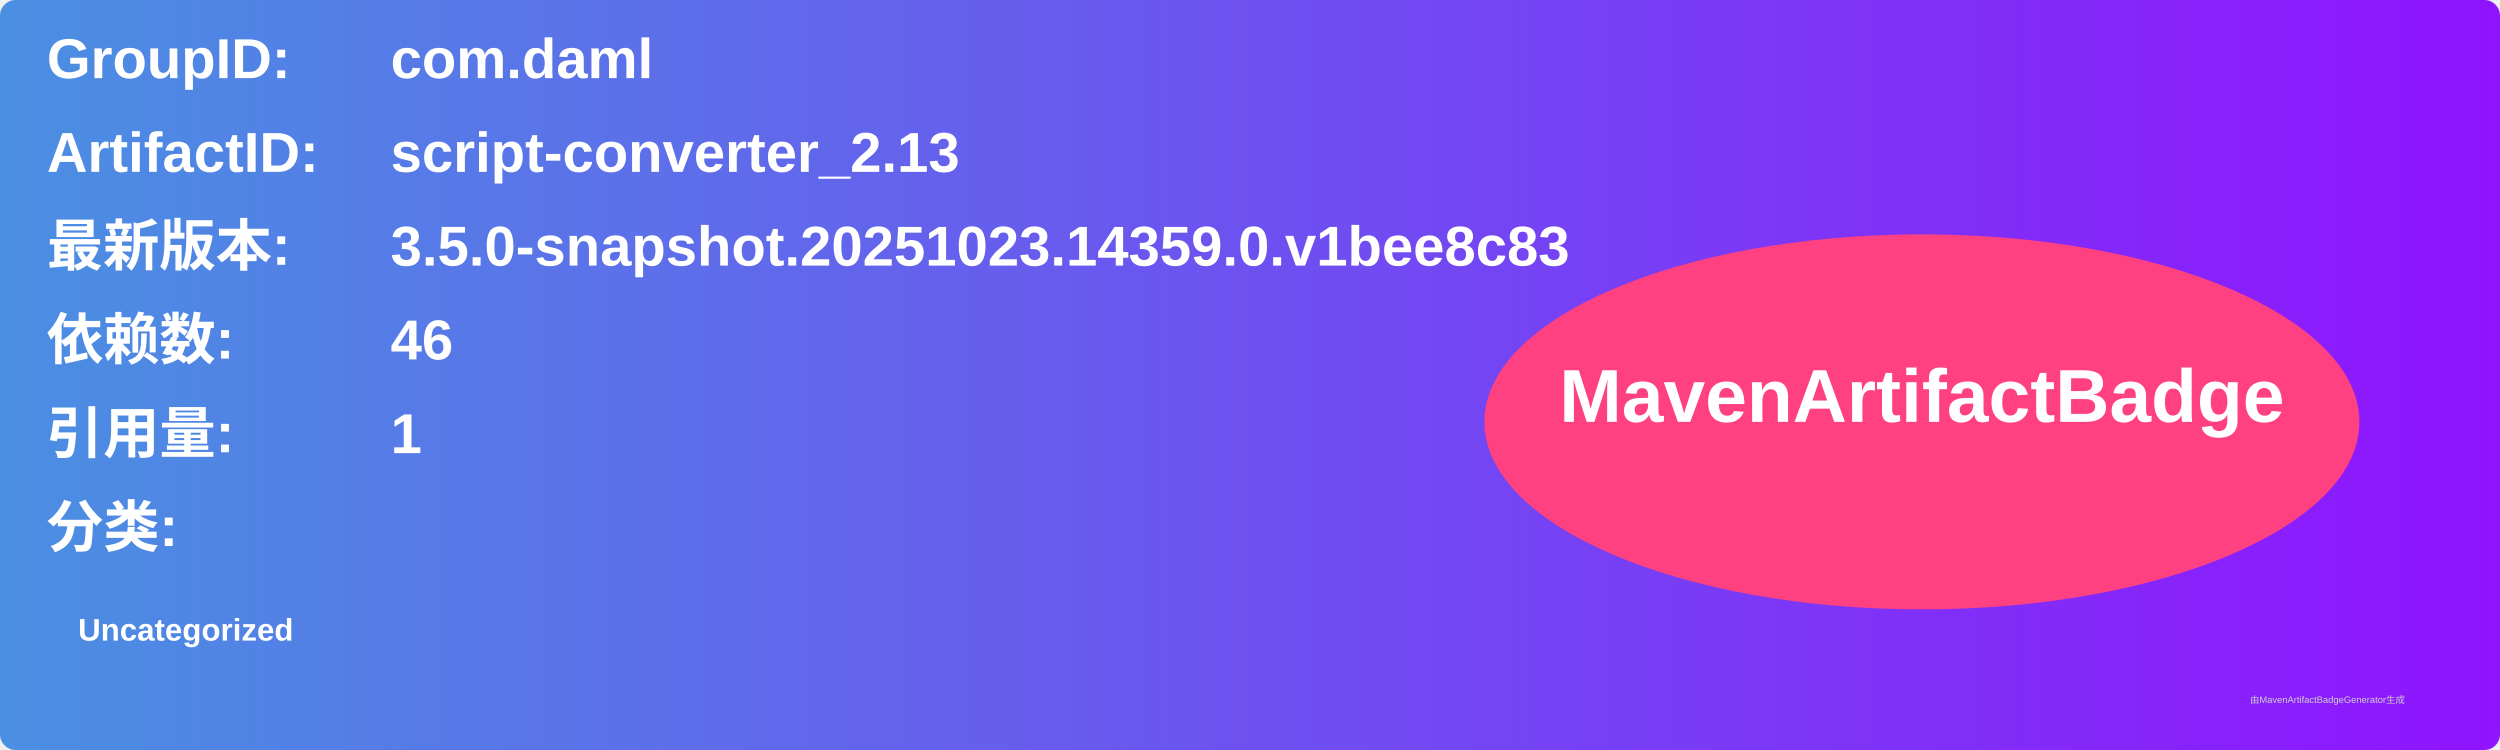
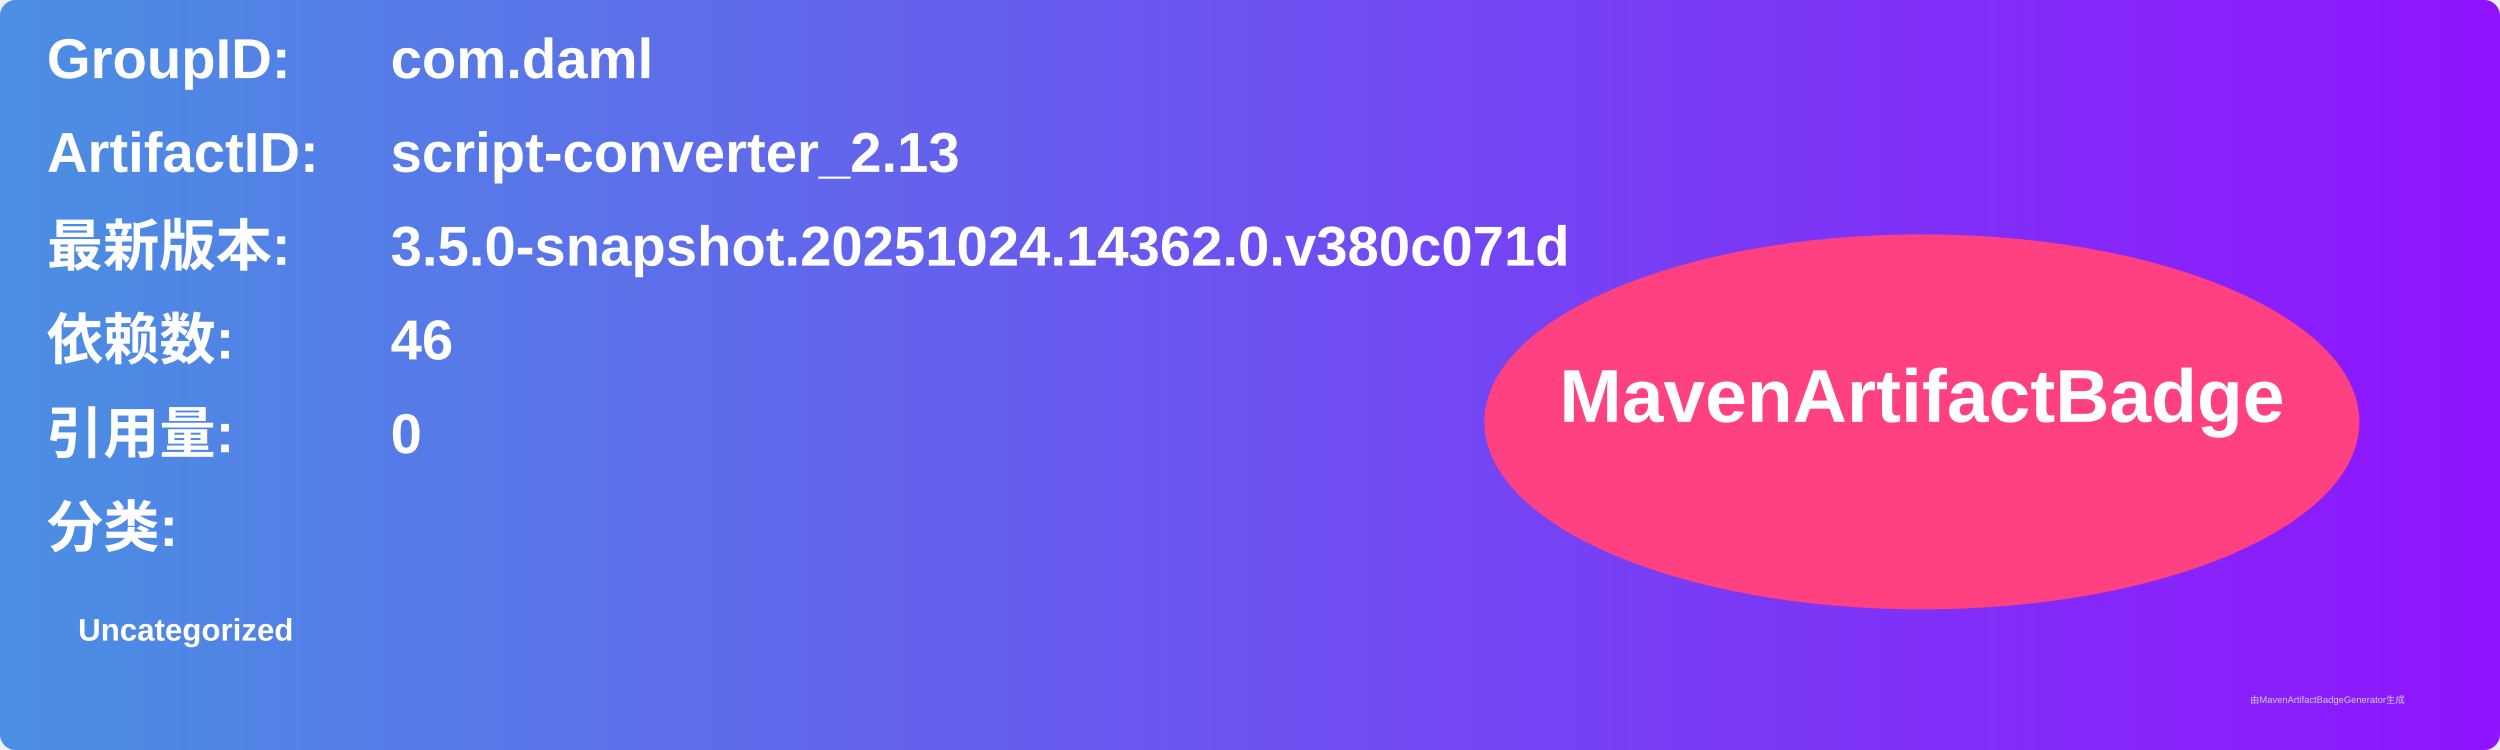
<svg xmlns="http://www.w3.org/2000/svg" width="800" height="240" viewBox="0 0 800 240">
  <linearGradient id="grad" x1="0%" y1="0%" x2="100%" y2="0%">
    <stop offset="0%" stop-color="#4a90e2" />
    <stop offset="100%" stop-color="#9013fe" />
  </linearGradient>
  <rect width="100%" height="100%" rx="5" ry="5" fill="url(#grad)" />
  <g transform="translate(15, 15)">
    <text x="0" y="10" font-family="Arial" font-size="18" fill="white" font-weight="bold" width="260">GroupID:</text>
    <text x="110" y="10" font-family="Arial" font-size="18" fill="white" font-weight="bold" width="460">com.daml</text>
    <text x="0" y="40" font-family="Arial" font-size="18" fill="white" font-weight="bold" width="260">ArtifactID:</text>
    <text x="110" y="40" font-family="Arial" font-size="18" fill="white" font-weight="bold" width="460">script-converter_2.13</text>
    <text x="0" y="70" font-family="Arial" font-size="18" fill="white" font-weight="bold">最新版本:</text>
    <text x="110" y="70" font-family="Arial" font-size="18" fill="white" font-weight="bold">
-       <tspan font-weight="bold">3.5.0-snapshot.20251023.14359.0.v1bee8c83</tspan>
+       <tspan font-weight="bold">3.5.0-snapshot.20251024.14362.0.v380c071d</tspan>
    </text>
    <text x="0" y="100" font-family="Arial" font-size="18" fill="white" font-weight="bold">依赖数: </text>
    <text x="110" y="100" font-family="Arial" font-size="18" fill="white">
      <tspan font-weight="bold">46</tspan>
    </text>
    <text x="0" y="130" font-family="Arial" font-size="18" fill="white" font-weight="bold">引用量: </text>
    <text x="110" y="130" font-family="Arial" font-size="18" fill="white">
-       <tspan font-weight="bold">1</tspan>
+       <tspan font-weight="bold">0</tspan>
    </text>
    <text x="0" y="160" font-family="Arial" font-size="18" fill="white" font-weight="bold">分类:</text>
    <text x="10" y="190" font-family="Arial" font-size="10" fill="white">
      <tspan font-weight="bold">Uncategorized</tspan>
    </text>
    <ellipse cx="600" cy="120" rx="140" ry="60" fill="#ff4081" />
    <text x="600" y="120" text-anchor="middle" font-family="Arial" font-size="24" fill="white" font-weight="bold">MavenArtifactBadge</text>
  </g>
  <text x="720" y="225" font-family="Arial" font-size="3" fill="#d0d0d0">由MavenArtifactBadgeGenerator生成</text>
</svg>
